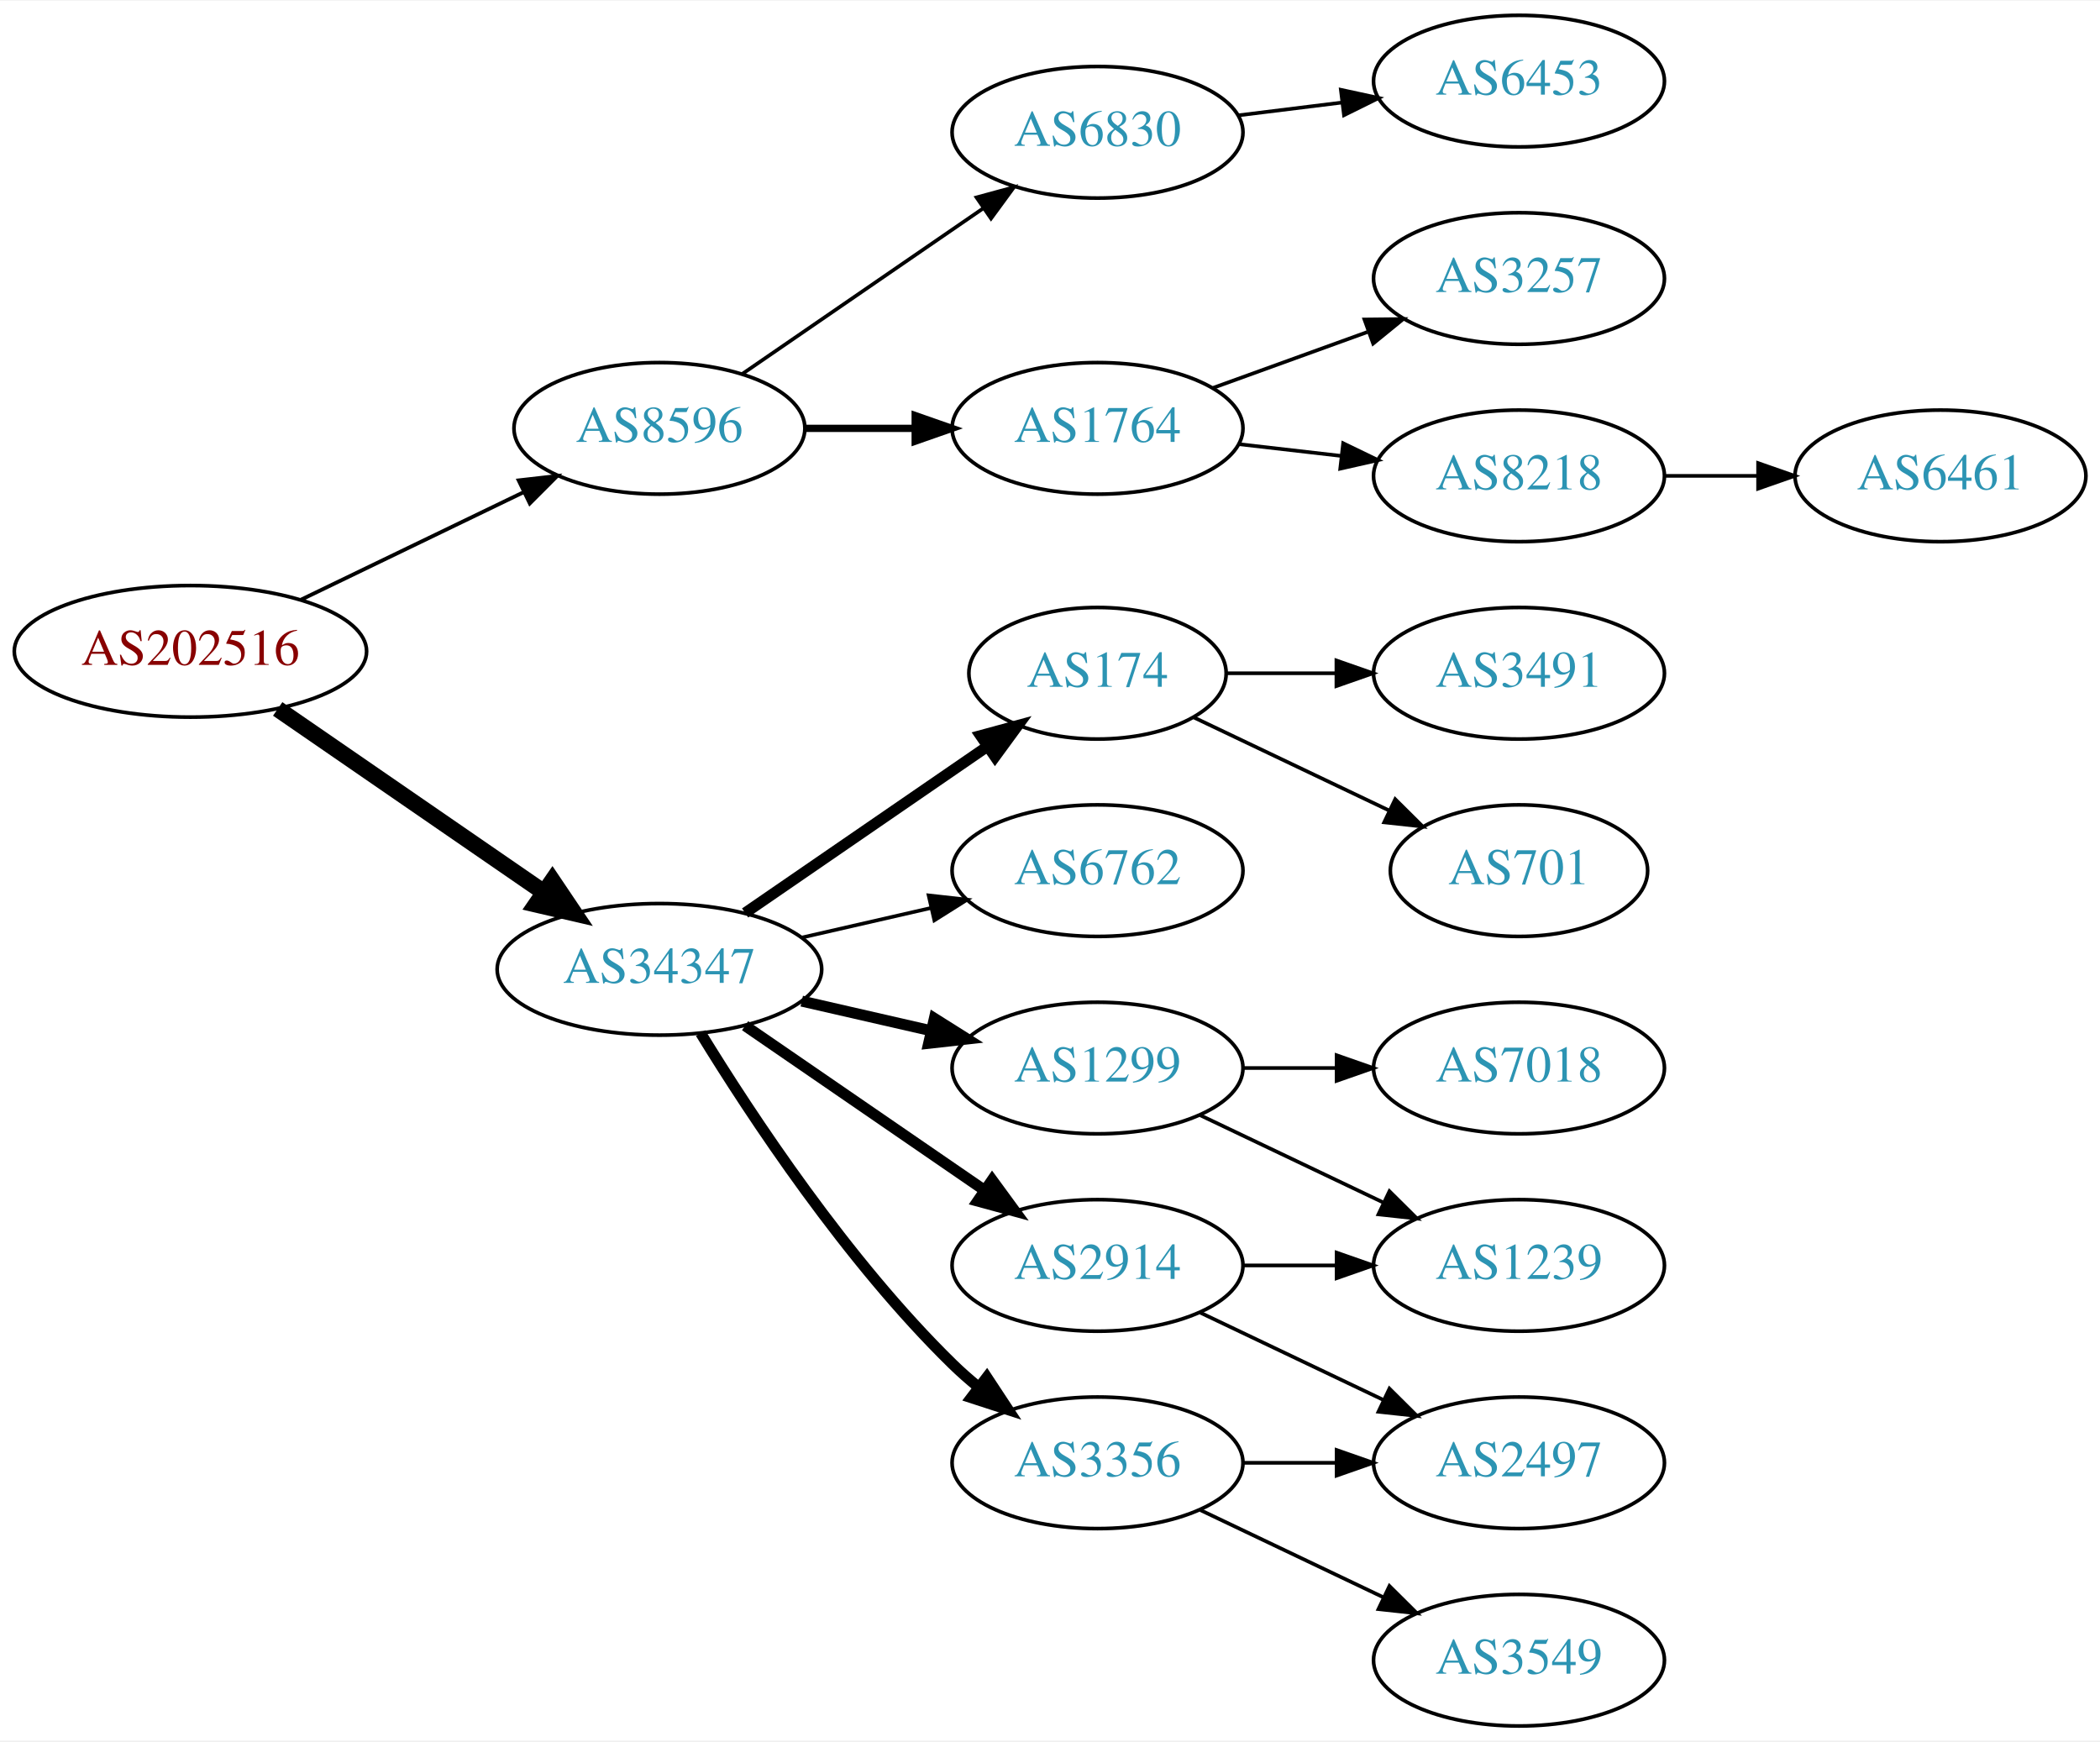
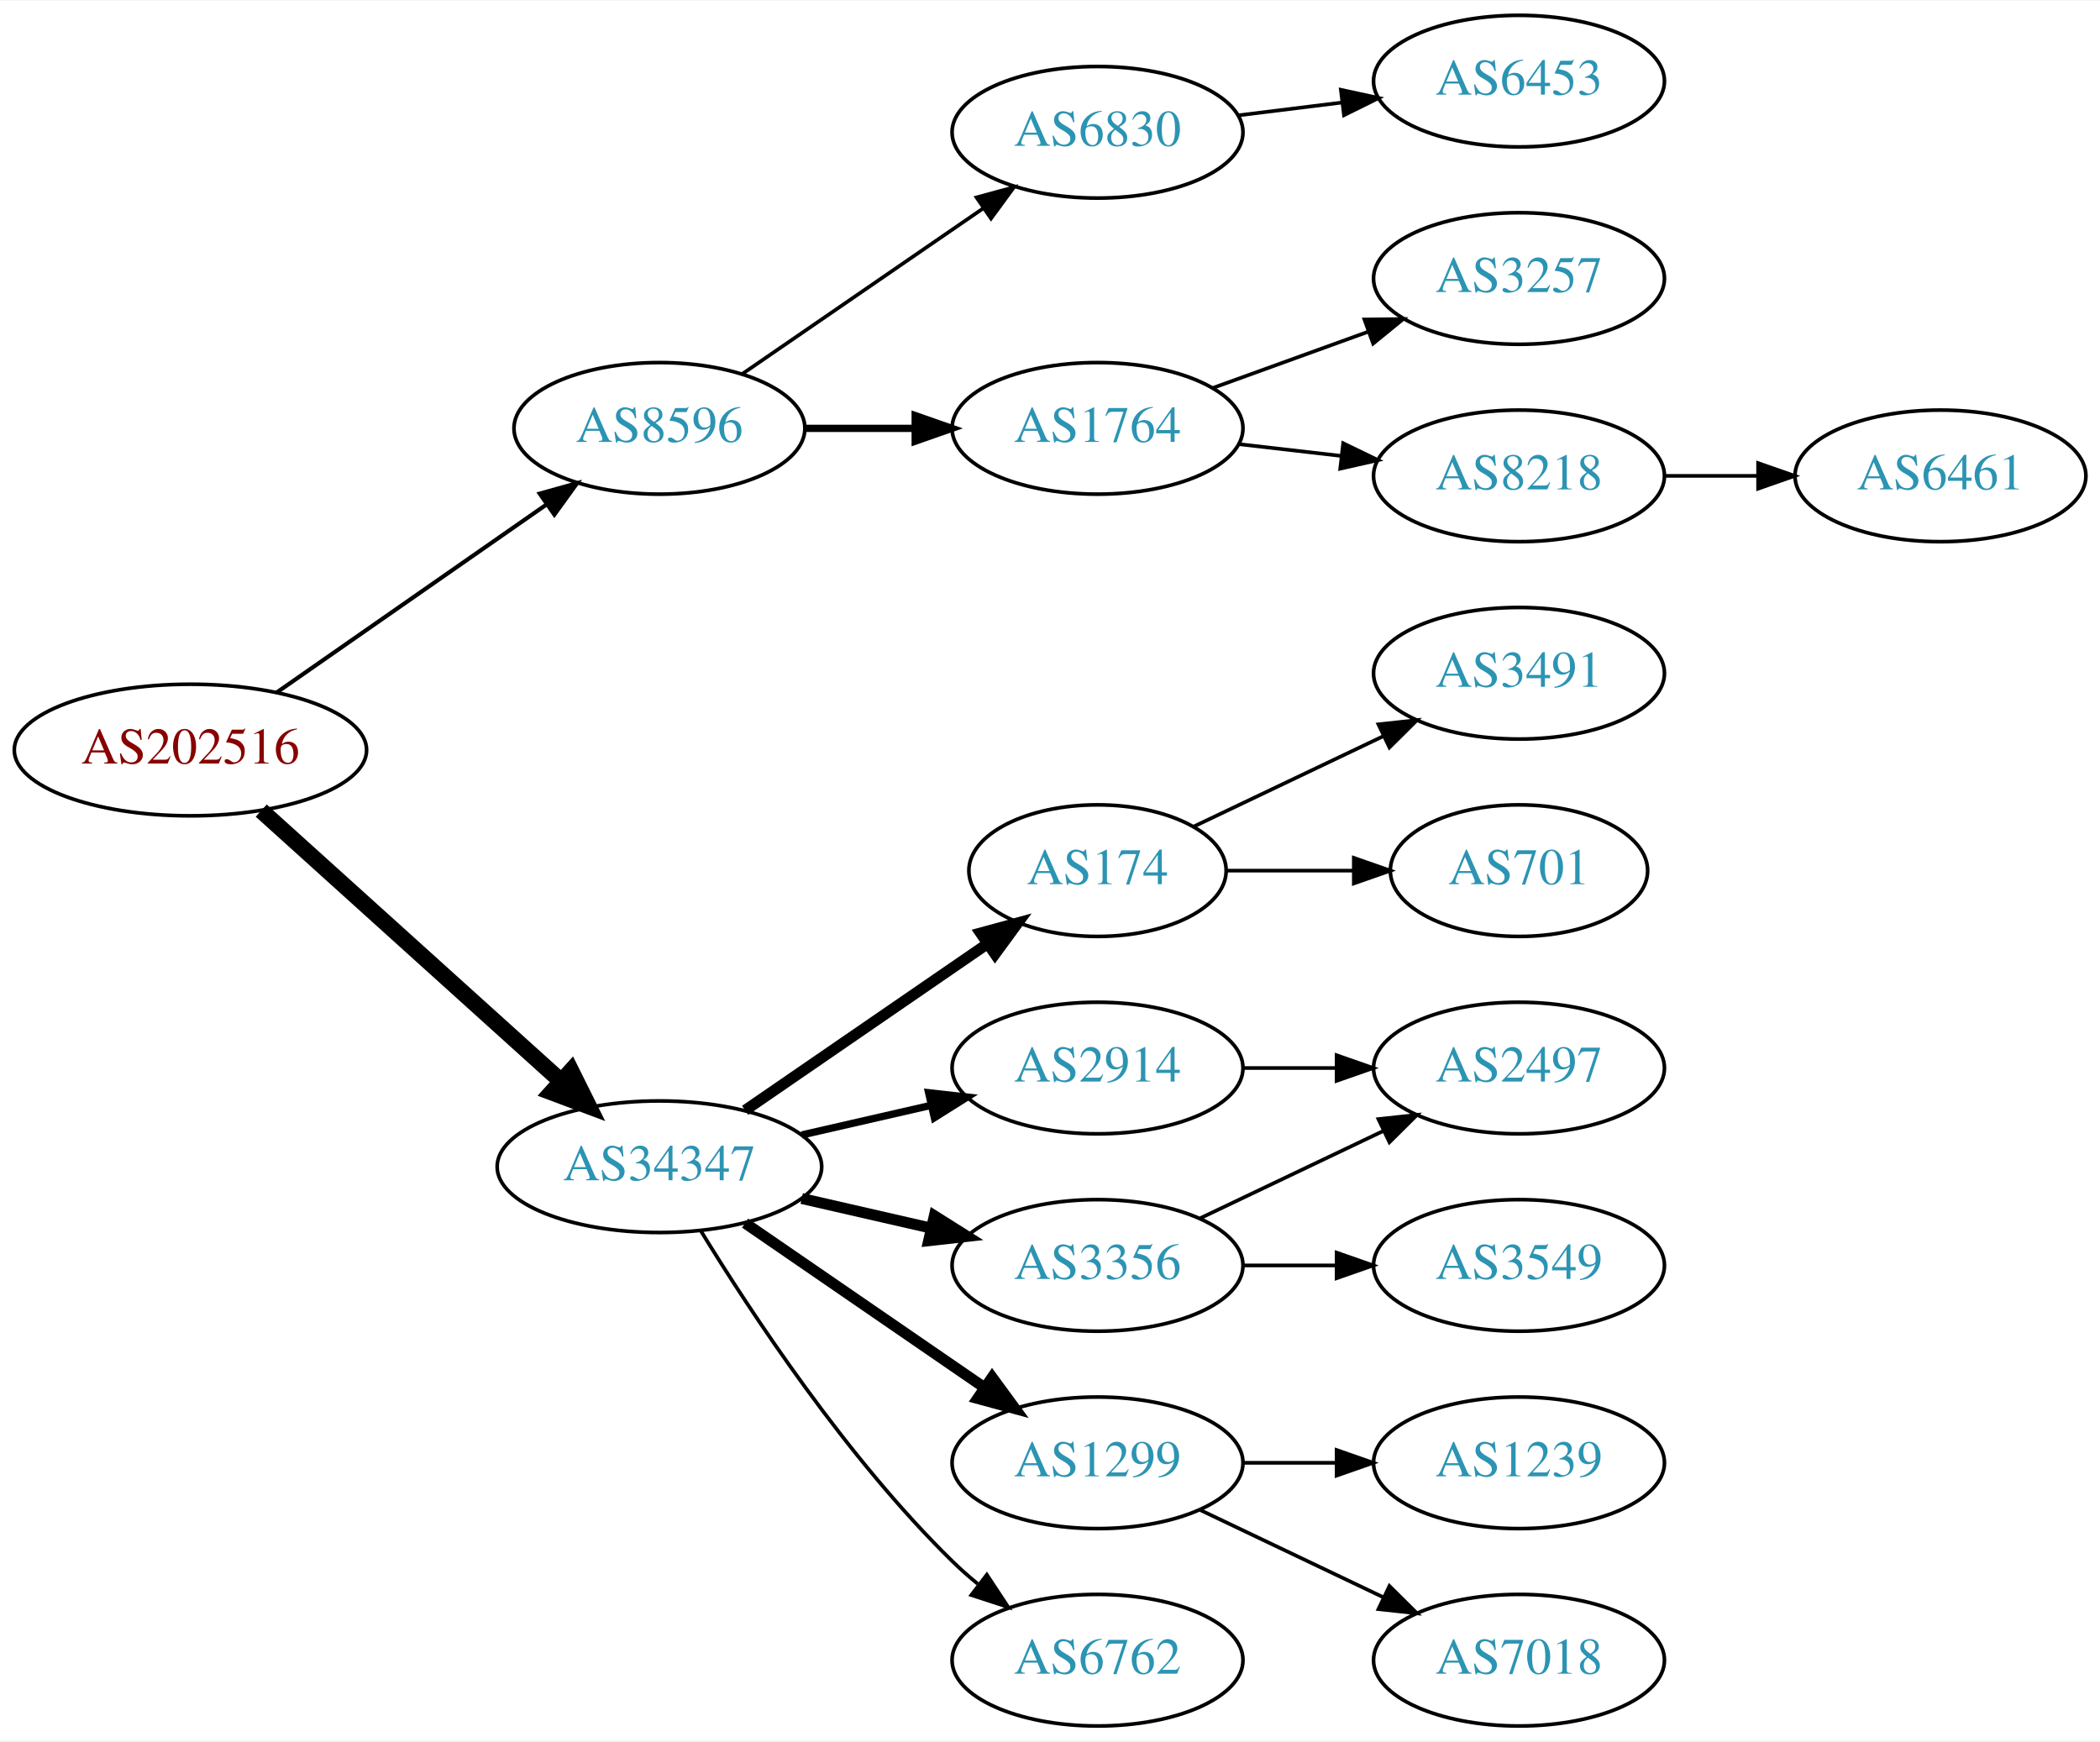
<svg xmlns="http://www.w3.org/2000/svg" xmlns:xlink="http://www.w3.org/1999/xlink" width="574pt" height="476pt" viewBox="0.00 0.00 574.46 476.00">
  <g id="graph0" class="graph" transform="scale(1 1) rotate(0) translate(4 472)">
    <polygon fill="white" stroke="none" points="-4,4 -4,-472 570.463,-472 570.463,4 -4,4" />
    <g id="node1" class="node">
      <g id="a_node1">
        <a xlink:href="/asn/202516" xlink:title="AS202516 ~ web-crossing GmbH [AT]">
-           <ellipse fill="#ffffff" stroke="black" cx="48.096" cy="-294" rx="48.192" ry="18" />
-           <text text-anchor="middle" x="48.096" y="-290.3" font-family="Times,serif" font-size="14.00" fill="#880000">AS202516</text>
+           <ellipse fill="#ffffff" stroke="black" cx="48.096" cy="-267" rx="48.192" ry="18" />
+           <text text-anchor="middle" x="48.096" y="-263.3" font-family="Times,serif" font-size="14.00" fill="#880000">AS202516</text>
        </a>
      </g>
    </g>
    <g id="node2" class="node">
      <g id="a_node2">
        <a xlink:href="/asn/8596" xlink:title="AS8596 ~ hotze.com GmbH [AT]">
          <ellipse fill="#ffffff" stroke="black" cx="176.388" cy="-355" rx="39.794" ry="18" />
          <text text-anchor="middle" x="176.388" y="-351.3" font-family="Times,serif" font-size="14.00" fill="#2c94b3">AS8596</text>
        </a>
      </g>
    </g>
    <g id="edge1" class="edge">
-       <path fill="none" stroke="black" stroke-width="1.038" d="M78.387,-308.148C96.547,-316.919 120.01,-328.252 139.312,-337.575" />
-       <polygon fill="black" stroke="black" stroke-width="1.038" points="137.884,-340.772 148.411,-341.97 140.929,-334.469 137.884,-340.772" />
+       <path fill="none" stroke="black" stroke-width="1.125" d="M71.674,-282.733C92.309,-297.111 122.968,-318.474 145.603,-334.246" />
+       <polygon fill="black" stroke="black" stroke-width="1.125" points="143.642,-337.146 153.848,-339.991 147.644,-331.402 143.642,-337.146" />
    </g>
    <g id="node3" class="node">
      <g id="a_node3">
        <a xlink:href="/asn/34347" xlink:title="AS34347 ~ HALLAG Kommunal GmbH [AT]">
-           <ellipse fill="#ffffff" stroke="black" cx="176.388" cy="-207" rx="44.393" ry="18" />
-           <text text-anchor="middle" x="176.388" y="-203.3" font-family="Times,serif" font-size="14.00" fill="#2c94b3">AS34347</text>
+           <ellipse fill="#ffffff" stroke="black" cx="176.388" cy="-153" rx="44.393" ry="18" />
+           <text text-anchor="middle" x="176.388" y="-149.3" font-family="Times,serif" font-size="14.00" fill="#2c94b3">AS34347</text>
        </a>
      </g>
    </g>
    <g id="edge2" class="edge">
-       <path fill="none" stroke="black" stroke-width="4.5" d="M71.966,-278.245C92.298,-264.239 122.19,-243.647 144.615,-228.198" />
-       <polygon fill="black" stroke="black" stroke-width="4.5" points="147.11,-231.261 153.111,-222.346 142.642,-224.776 147.11,-231.261" />
+       <path fill="none" stroke="black" stroke-width="4.5" d="M67.46,-250.423C89.065,-230.921 125.082,-198.409 149.51,-176.359" />
+       <polygon fill="black" stroke="black" stroke-width="4.5" points="152.217,-179.22 157.001,-169.597 146.94,-173.374 152.217,-179.22" />
    </g>
    <g id="node4" class="node">
      <g id="a_node4">
+         <a xlink:href="/asn/6830" xlink:title="AS6830 ~ LGI-UPC [AT]">
+           <ellipse fill="#ffffff" stroke="black" cx="296.23" cy="-436" rx="39.794" ry="18" />
+           <text text-anchor="middle" x="296.23" y="-432.3" font-family="Times,serif" font-size="14.00" fill="#2c94b3">AS6830</text>
+         </a>
+       </g>
+     </g>
+     <g id="edge3" class="edge">
+       <path fill="none" stroke="black" d="M199.002,-369.857C217.49,-382.565 244.304,-400.995 264.934,-415.175" />
+       <polygon fill="black" stroke="black" points="263.13,-418.183 273.354,-420.963 267.096,-412.414 263.13,-418.183" />
+     </g>
+     <g id="node5" class="node">
+       <g id="a_node5">
        <a xlink:href="/asn/1764" xlink:title="AS1764 ~ NEXTLAYER-AS [AT]">
          <ellipse fill="#ffffff" stroke="black" cx="296.23" cy="-355" rx="39.794" ry="18" />
          <text text-anchor="middle" x="296.23" y="-351.3" font-family="Times,serif" font-size="14.00" fill="#2c94b3">AS1764</text>
        </a>
      </g>
    </g>
-     <g id="edge3" class="edge">
+     <g id="edge4" class="edge">
      <path fill="none" stroke="black" stroke-width="2" d="M216.3,-355C225.854,-355 236.203,-355 246.166,-355" />
      <polygon fill="black" stroke="black" stroke-width="2" points="246.358,-358.5 256.358,-355 246.358,-351.5 246.358,-358.5" />
    </g>
-     <g id="node5" class="node">
-       <g id="a_node5">
-         <a xlink:href="/asn/6830" xlink:title="AS6830 ~ LGI-UPC [AT]">
-           <ellipse fill="#ffffff" stroke="black" cx="296.23" cy="-436" rx="39.794" ry="18" />
-           <text text-anchor="middle" x="296.23" y="-432.3" font-family="Times,serif" font-size="14.00" fill="#2c94b3">AS6830</text>
-         </a>
-       </g>
-     </g>
-     <g id="edge4" class="edge">
-       <path fill="none" stroke="black" d="M199.002,-369.857C217.49,-382.565 244.304,-400.995 264.934,-415.175" />
-       <polygon fill="black" stroke="black" points="263.13,-418.183 273.354,-420.963 267.096,-412.414 263.13,-418.183" />
-     </g>
    <g id="node10" class="node">
      <g id="a_node10">
-         <a xlink:href="/asn/2914" xlink:title="AS2914 ~ NTT America, Inc. [US]">
-           <ellipse fill="#ffffff" stroke="black" cx="296.23" cy="-126" rx="39.794" ry="18" />
-           <text text-anchor="middle" x="296.23" y="-122.3" font-family="Times,serif" font-size="14.00" fill="#2c94b3">AS2914</text>
+         <a xlink:href="/asn/174" xlink:title="AS174 ~ Cogent Communications [US]">
+           <ellipse fill="#ffffff" stroke="black" cx="296.23" cy="-234" rx="35.194" ry="18" />
+           <text text-anchor="middle" x="296.23" y="-230.3" font-family="Times,serif" font-size="14.00" fill="#2c94b3">AS174</text>
        </a>
      </g>
    </g>
    <g id="edge9" class="edge">
-       <path fill="none" stroke="black" stroke-width="3" d="M199.83,-191.574C218.412,-178.802 244.972,-160.545 265.352,-146.537" />
-       <polygon fill="black" stroke="black" stroke-width="3" points="267.408,-149.371 273.666,-140.822 263.443,-143.602 267.408,-149.371" />
+       <path fill="none" stroke="black" stroke-width="3" d="M199.83,-168.426C218.645,-181.359 245.642,-199.915 266.118,-213.99" />
+       <polygon fill="black" stroke="black" stroke-width="3" points="264.228,-216.937 274.451,-219.718 268.193,-211.169 264.228,-216.937" />
    </g>
    <g id="node11" class="node">
      <g id="a_node11">
-         <a xlink:href="/asn/1299" xlink:title="AS1299 ~ Telia Carrier [EU]">
+         <a xlink:href="/asn/2914" xlink:title="AS2914 ~ NTT America, Inc. [US]">
          <ellipse fill="#ffffff" stroke="black" cx="296.23" cy="-180" rx="39.794" ry="18" />
-           <text text-anchor="middle" x="296.23" y="-176.3" font-family="Times,serif" font-size="14.00" fill="#2c94b3">AS1299</text>
+           <text text-anchor="middle" x="296.23" y="-176.3" font-family="Times,serif" font-size="14.00" fill="#2c94b3">AS2914</text>
        </a>
      </g>
    </g>
    <g id="edge10" class="edge">
-       <path fill="none" stroke="black" stroke-width="3" d="M215.322,-198.308C226.563,-195.733 238.976,-192.889 250.599,-190.226" />
-       <polygon fill="black" stroke="black" stroke-width="3" points="251.595,-193.588 260.56,-187.943 250.031,-186.765 251.595,-193.588" />
+       <path fill="none" stroke="black" stroke-width="2" d="M215.322,-161.692C226.563,-164.267 238.976,-167.111 250.599,-169.774" />
+       <polygon fill="black" stroke="black" stroke-width="2" points="250.031,-173.235 260.56,-172.057 251.595,-166.412 250.031,-173.235" />
    </g>
    <g id="node12" class="node">
      <g id="a_node12">
        <a xlink:href="/asn/3356" xlink:title="AS3356 ~ Level 3 Parent, LLC [US]">
-           <ellipse fill="#ffffff" stroke="black" cx="296.23" cy="-72" rx="39.794" ry="18" />
-           <text text-anchor="middle" x="296.23" y="-68.3" font-family="Times,serif" font-size="14.00" fill="#2c94b3">AS3356</text>
+           <ellipse fill="#ffffff" stroke="black" cx="296.23" cy="-126" rx="39.794" ry="18" />
+           <text text-anchor="middle" x="296.23" y="-122.3" font-family="Times,serif" font-size="14.00" fill="#2c94b3">AS3356</text>
        </a>
      </g>
    </g>
    <g id="edge11" class="edge">
-       <path fill="none" stroke="black" stroke-width="3" d="M187.653,-189.56C201.462,-167.009 227.651,-127.278 256.584,-99 258.724,-96.908 261.041,-94.863 263.441,-92.894" />
-       <polygon fill="black" stroke="black" stroke-width="3" points="265.951,-95.382 271.782,-86.536 261.708,-89.815 265.951,-95.382" />
+       <path fill="none" stroke="black" stroke-width="3" d="M215.322,-144.308C226.563,-141.733 238.976,-138.889 250.599,-136.226" />
+       <polygon fill="black" stroke="black" stroke-width="3" points="251.595,-139.588 260.56,-133.943 250.031,-132.765 251.595,-139.588" />
    </g>
    <g id="node13" class="node">
      <g id="a_node13">
-         <a xlink:href="/asn/174" xlink:title="AS174 ~ Cogent Communications [US]">
-           <ellipse fill="#ffffff" stroke="black" cx="296.23" cy="-288" rx="35.194" ry="18" />
-           <text text-anchor="middle" x="296.23" y="-284.3" font-family="Times,serif" font-size="14.00" fill="#2c94b3">AS174</text>
+         <a xlink:href="/asn/1299" xlink:title="AS1299 ~ Telia Carrier [EU]">
+           <ellipse fill="#ffffff" stroke="black" cx="296.23" cy="-72" rx="39.794" ry="18" />
+           <text text-anchor="middle" x="296.23" y="-68.3" font-family="Times,serif" font-size="14.00" fill="#2c94b3">AS1299</text>
        </a>
      </g>
    </g>
    <g id="edge12" class="edge">
-       <path fill="none" stroke="black" stroke-width="3" d="M199.83,-222.426C218.645,-235.359 245.642,-253.915 266.118,-267.99" />
-       <polygon fill="black" stroke="black" stroke-width="3" points="264.228,-270.937 274.451,-273.718 268.193,-265.169 264.228,-270.937" />
+       <path fill="none" stroke="black" stroke-width="3" d="M199.83,-137.574C218.412,-124.802 244.972,-106.545 265.352,-92.537" />
+       <polygon fill="black" stroke="black" stroke-width="3" points="267.408,-95.371 273.666,-86.822 263.443,-89.602 267.408,-95.371" />
    </g>
    <g id="node14" class="node">
      <g id="a_node14">
        <a xlink:href="/asn/6762" xlink:title="AS6762 ~ TELECOM ITALIA SPARKLE S.p.A. [IT]">
-           <ellipse fill="#ffffff" stroke="black" cx="296.23" cy="-234" rx="39.794" ry="18" />
-           <text text-anchor="middle" x="296.23" y="-230.3" font-family="Times,serif" font-size="14.00" fill="#2c94b3">AS6762</text>
+           <ellipse fill="#ffffff" stroke="black" cx="296.23" cy="-18" rx="39.794" ry="18" />
+           <text text-anchor="middle" x="296.23" y="-14.3" font-family="Times,serif" font-size="14.00" fill="#2c94b3">AS6762</text>
        </a>
      </g>
    </g>
    <g id="edge13" class="edge">
-       <path fill="none" stroke="black" d="M215.322,-215.692C226.563,-218.267 238.976,-221.111 250.599,-223.774" />
-       <polygon fill="black" stroke="black" points="250.031,-227.235 260.56,-226.057 251.595,-220.412 250.031,-227.235" />
+       <path fill="none" stroke="black" d="M187.653,-135.56C201.462,-113.009 227.651,-73.278 256.584,-45 258.724,-42.908 261.041,-40.863 263.441,-38.895" />
+       <polygon fill="black" stroke="black" points="265.951,-41.382 271.782,-32.536 261.708,-35.815 265.951,-41.382" />
    </g>
    <g id="node6" class="node">
      <g id="a_node6">
+         <a xlink:href="/asn/6453" xlink:title="AS6453 ~ TATA COMMUNICATIONS (AMERICA) INC [US]">
+           <ellipse fill="#ffffff" stroke="black" cx="411.523" cy="-450" rx="39.794" ry="18" />
+           <text text-anchor="middle" x="411.523" y="-446.3" font-family="Times,serif" font-size="14.00" fill="#2c94b3">AS6453</text>
+         </a>
+       </g>
+     </g>
+     <g id="edge5" class="edge">
+       <path fill="none" stroke="black" d="M334.64,-440.623C343.728,-441.746 353.566,-442.962 363.05,-444.134" />
+       <polygon fill="black" stroke="black" points="362.798,-447.629 373.152,-445.382 363.657,-440.682 362.798,-447.629" />
+     </g>
+     <g id="node7" class="node">
+       <g id="a_node7">
        <a xlink:href="/asn/3257" xlink:title="AS3257 ~ GTT [DE]">
          <ellipse fill="#ffffff" stroke="black" cx="411.523" cy="-396" rx="39.794" ry="18" />
          <text text-anchor="middle" x="411.523" y="-392.3" font-family="Times,serif" font-size="14.00" fill="#2c94b3">AS3257</text>
        </a>
      </g>
    </g>
-     <g id="edge5" class="edge">
+     <g id="edge6" class="edge">
      <path fill="none" stroke="black" d="M327.889,-366.095C340.861,-370.79 356.155,-376.324 370.035,-381.348" />
      <polygon fill="black" stroke="black" points="369.246,-384.784 379.84,-384.896 371.628,-378.202 369.246,-384.784" />
    </g>
-     <g id="node7" class="node">
-       <g id="a_node7">
+     <g id="node8" class="node">
+       <g id="a_node8">
        <a xlink:href="/asn/8218" xlink:title="AS8218 ~ legacy Neotelecoms [FR]">
          <ellipse fill="#ffffff" stroke="black" cx="411.523" cy="-342" rx="39.794" ry="18" />
          <text text-anchor="middle" x="411.523" y="-338.3" font-family="Times,serif" font-size="14.00" fill="#2c94b3">AS8218</text>
        </a>
      </g>
    </g>
-     <g id="edge6" class="edge">
+     <g id="edge7" class="edge">
      <path fill="none" stroke="black" d="M334.955,-350.671C343.937,-349.641 353.635,-348.528 362.993,-347.454" />
      <polygon fill="black" stroke="black" points="363.427,-350.927 372.963,-346.31 362.629,-343.973 363.427,-350.927" />
    </g>
    <g id="node9" class="node">
      <g id="a_node9">
-         <a xlink:href="/asn/6453" xlink:title="AS6453 ~ TATA COMMUNICATIONS (AMERICA) INC [US]">
-           <ellipse fill="#ffffff" stroke="black" cx="411.523" cy="-450" rx="39.794" ry="18" />
-           <text text-anchor="middle" x="411.523" y="-446.3" font-family="Times,serif" font-size="14.00" fill="#2c94b3">AS6453</text>
-         </a>
-       </g>
-     </g>
-     <g id="edge8" class="edge">
-       <path fill="none" stroke="black" d="M334.64,-440.623C343.728,-441.746 353.566,-442.962 363.05,-444.134" />
-       <polygon fill="black" stroke="black" points="362.798,-447.629 373.152,-445.382 363.657,-440.682 362.798,-447.629" />
-     </g>
-     <g id="node8" class="node">
-       <g id="a_node8">
-         <a xlink:href="/asn/6461" xlink:title="AS6461 ~ ZAYO-6461 [US]">
+         <a xlink:href="/asn/6461" xlink:title="AS6461 ~ Zayo Bandwidth [US]">
          <ellipse fill="#ffffff" stroke="black" cx="526.816" cy="-342" rx="39.794" ry="18" />
          <text text-anchor="middle" x="526.816" y="-338.3" font-family="Times,serif" font-size="14.00" fill="#2c94b3">AS6461</text>
        </a>
      </g>
    </g>
-     <g id="edge7" class="edge">
+     <g id="edge8" class="edge">
      <path fill="none" stroke="black" d="M451.195,-342C459.398,-342 468.162,-342 476.694,-342" />
      <polygon fill="black" stroke="black" points="476.934,-345.5 486.934,-342 476.933,-338.5 476.934,-345.5" />
    </g>
+     <g id="node15" class="node">
+       <g id="a_node15">
+         <a xlink:href="/asn/3491" xlink:title="AS3491 ~ PCCW Global, Inc. [US]">
+           <ellipse fill="#ffffff" stroke="black" cx="411.523" cy="-288" rx="39.794" ry="18" />
+           <text text-anchor="middle" x="411.523" y="-284.3" font-family="Times,serif" font-size="14.00" fill="#2c94b3">AS3491</text>
+         </a>
+       </g>
+     </g>
+     <g id="edge14" class="edge">
+       <path fill="none" stroke="black" d="M322.655,-246.119C337.958,-253.413 357.681,-262.814 374.563,-270.86" />
+       <polygon fill="black" stroke="black" points="373.071,-274.026 383.604,-275.169 376.082,-267.707 373.071,-274.026" />
+     </g>
    <g id="node16" class="node">
      <g id="a_node16">
-         <a xlink:href="/asn/1239" xlink:title="AS1239 ~ Sprint [US]">
-           <ellipse fill="#ffffff" stroke="black" cx="411.523" cy="-126" rx="39.794" ry="18" />
-           <text text-anchor="middle" x="411.523" y="-122.3" font-family="Times,serif" font-size="14.00" fill="#2c94b3">AS1239</text>
-         </a>
-       </g>
-     </g>
-     <g id="edge17" class="edge">
-       <path fill="none" stroke="black" d="M335.902,-126C344.105,-126 352.869,-126 361.401,-126" />
-       <polygon fill="black" stroke="black" points="361.641,-129.5 371.641,-126 361.641,-122.5 361.641,-129.5" />
-     </g>
-     <g id="node17" class="node">
-       <g id="a_node17">
-         <a xlink:href="/asn/2497" xlink:title="AS2497 ~ Internet Initiative Japan Inc. [JP]">
-           <ellipse fill="#ffffff" stroke="black" cx="411.523" cy="-72" rx="39.794" ry="18" />
-           <text text-anchor="middle" x="411.523" y="-68.3" font-family="Times,serif" font-size="14.00" fill="#2c94b3">AS2497</text>
-         </a>
-       </g>
-     </g>
-     <g id="edge16" class="edge">
-       <path fill="none" stroke="black" d="M324.367,-113.066C339.361,-105.919 358.182,-96.948 374.405,-89.215" />
-       <polygon fill="black" stroke="black" points="376.087,-92.291 383.608,-84.829 373.075,-85.972 376.087,-92.291" />
-     </g>
-     <g id="node15" class="node">
-       <g id="a_node15">
-         <a xlink:href="/asn/7018" xlink:title="AS7018 ~ AT&amp;T Services, Inc. [US]">
-           <ellipse fill="#ffffff" stroke="black" cx="411.523" cy="-180" rx="39.794" ry="18" />
-           <text text-anchor="middle" x="411.523" y="-176.3" font-family="Times,serif" font-size="14.00" fill="#2c94b3">AS7018</text>
-         </a>
-       </g>
-     </g>
-     <g id="edge14" class="edge">
-       <path fill="none" stroke="black" d="M335.902,-180C344.105,-180 352.869,-180 361.401,-180" />
-       <polygon fill="black" stroke="black" points="361.641,-183.5 371.641,-180 361.641,-176.5 361.641,-183.5" />
-     </g>
-     <g id="edge15" class="edge">
-       <path fill="none" stroke="black" d="M324.367,-167.066C339.361,-159.919 358.182,-150.948 374.405,-143.215" />
-       <polygon fill="black" stroke="black" points="376.087,-146.291 383.608,-138.829 373.075,-139.972 376.087,-146.291" />
-     </g>
-     <g id="edge19" class="edge">
-       <path fill="none" stroke="black" d="M335.902,-72C344.105,-72 352.869,-72 361.401,-72" />
-       <polygon fill="black" stroke="black" points="361.641,-75.5 371.641,-72 361.641,-68.5 361.641,-75.5" />
-     </g>
-     <g id="node18" class="node">
-       <g id="a_node18">
-         <a xlink:href="/asn/3549" xlink:title="AS3549 ~ Level 3 Parent, LLC [US]">
-           <ellipse fill="#ffffff" stroke="black" cx="411.523" cy="-18" rx="39.794" ry="18" />
-           <text text-anchor="middle" x="411.523" y="-14.3" font-family="Times,serif" font-size="14.00" fill="#2c94b3">AS3549</text>
-         </a>
-       </g>
-     </g>
-     <g id="edge18" class="edge">
-       <path fill="none" stroke="black" d="M324.367,-59.066C339.361,-51.919 358.182,-42.948 374.405,-35.215" />
-       <polygon fill="black" stroke="black" points="376.087,-38.291 383.608,-30.829 373.075,-31.972 376.087,-38.291" />
-     </g>
-     <g id="node19" class="node">
-       <g id="a_node19">
        <a xlink:href="/asn/701" xlink:title="AS701 ~ UUNET [US]">
          <ellipse fill="#ffffff" stroke="black" cx="411.523" cy="-234" rx="35.194" ry="18" />
          <text text-anchor="middle" x="411.523" y="-230.3" font-family="Times,serif" font-size="14.00" fill="#2c94b3">AS701</text>
        </a>
      </g>
    </g>
+     <g id="edge15" class="edge">
+       <path fill="none" stroke="black" d="M331.529,-234C342.399,-234 354.577,-234 366.054,-234" />
+       <polygon fill="black" stroke="black" points="366.341,-237.5 376.341,-234 366.341,-230.5 366.341,-237.5" />
+     </g>
+     <g id="node18" class="node">
+       <g id="a_node18">
+         <a xlink:href="/asn/2497" xlink:title="AS2497 ~ Internet Initiative Japan Inc. [JP]">
+           <ellipse fill="#ffffff" stroke="black" cx="411.523" cy="-180" rx="39.794" ry="18" />
+           <text text-anchor="middle" x="411.523" y="-176.3" font-family="Times,serif" font-size="14.00" fill="#2c94b3">AS2497</text>
+         </a>
+       </g>
+     </g>
    <g id="edge20" class="edge">
-       <path fill="none" stroke="black" d="M322.655,-275.881C338.398,-268.378 358.82,-258.644 376.013,-250.449" />
-       <polygon fill="black" stroke="black" points="377.662,-253.54 385.183,-246.078 374.65,-247.221 377.662,-253.54" />
+       <path fill="none" stroke="black" d="M335.902,-180C344.105,-180 352.869,-180 361.401,-180" />
+       <polygon fill="black" stroke="black" points="361.641,-183.5 371.641,-180 361.641,-176.5 361.641,-183.5" />
+     </g>
+     <g id="node17" class="node">
+       <g id="a_node17">
+         <a xlink:href="/asn/3549" xlink:title="AS3549 ~ Level 3 Parent, LLC [US]">
+           <ellipse fill="#ffffff" stroke="black" cx="411.523" cy="-126" rx="39.794" ry="18" />
+           <text text-anchor="middle" x="411.523" y="-122.3" font-family="Times,serif" font-size="14.00" fill="#2c94b3">AS3549</text>
+         </a>
+       </g>
+     </g>
+     <g id="edge16" class="edge">
+       <path fill="none" stroke="black" d="M335.902,-126C344.105,-126 352.869,-126 361.401,-126" />
+       <polygon fill="black" stroke="black" points="361.641,-129.5 371.641,-126 361.641,-122.5 361.641,-129.5" />
+     </g>
+     <g id="edge17" class="edge">
+       <path fill="none" stroke="black" d="M324.367,-138.934C339.361,-146.081 358.182,-155.052 374.405,-162.785" />
+       <polygon fill="black" stroke="black" points="373.075,-166.028 383.608,-167.171 376.087,-159.709 373.075,-166.028" />
+     </g>
+     <g id="node19" class="node">
+       <g id="a_node19">
+         <a xlink:href="/asn/1239" xlink:title="AS1239 ~ Sprint [US]">
+           <ellipse fill="#ffffff" stroke="black" cx="411.523" cy="-72" rx="39.794" ry="18" />
+           <text text-anchor="middle" x="411.523" y="-68.3" font-family="Times,serif" font-size="14.00" fill="#2c94b3">AS1239</text>
+         </a>
+       </g>
+     </g>
+     <g id="edge18" class="edge">
+       <path fill="none" stroke="black" d="M335.902,-72C344.105,-72 352.869,-72 361.401,-72" />
+       <polygon fill="black" stroke="black" points="361.641,-75.5 371.641,-72 361.641,-68.5 361.641,-75.5" />
    </g>
    <g id="node20" class="node">
      <g id="a_node20">
-         <a xlink:href="/asn/3491" xlink:title="AS3491 ~ PCCW Global, Inc. [US]">
-           <ellipse fill="#ffffff" stroke="black" cx="411.523" cy="-288" rx="39.794" ry="18" />
-           <text text-anchor="middle" x="411.523" y="-284.3" font-family="Times,serif" font-size="14.00" fill="#2c94b3">AS3491</text>
-         </a>
-       </g>
-     </g>
-     <g id="edge21" class="edge">
-       <path fill="none" stroke="black" d="M331.529,-288C340.906,-288 351.257,-288 361.291,-288" />
-       <polygon fill="black" stroke="black" points="361.58,-291.5 371.58,-288 361.58,-284.5 361.58,-291.5" />
+         <a xlink:href="/asn/7018" xlink:title="AS7018 ~ AT&amp;T Services, Inc. [US]">
+           <ellipse fill="#ffffff" stroke="black" cx="411.523" cy="-18" rx="39.794" ry="18" />
+           <text text-anchor="middle" x="411.523" y="-14.3" font-family="Times,serif" font-size="14.00" fill="#2c94b3">AS7018</text>
+         </a>
+       </g>
+     </g>
+     <g id="edge19" class="edge">
+       <path fill="none" stroke="black" d="M324.367,-59.066C339.361,-51.919 358.182,-42.948 374.405,-35.215" />
+       <polygon fill="black" stroke="black" points="376.087,-38.291 383.608,-30.829 373.075,-31.972 376.087,-38.291" />
    </g>
  </g>
</svg>
